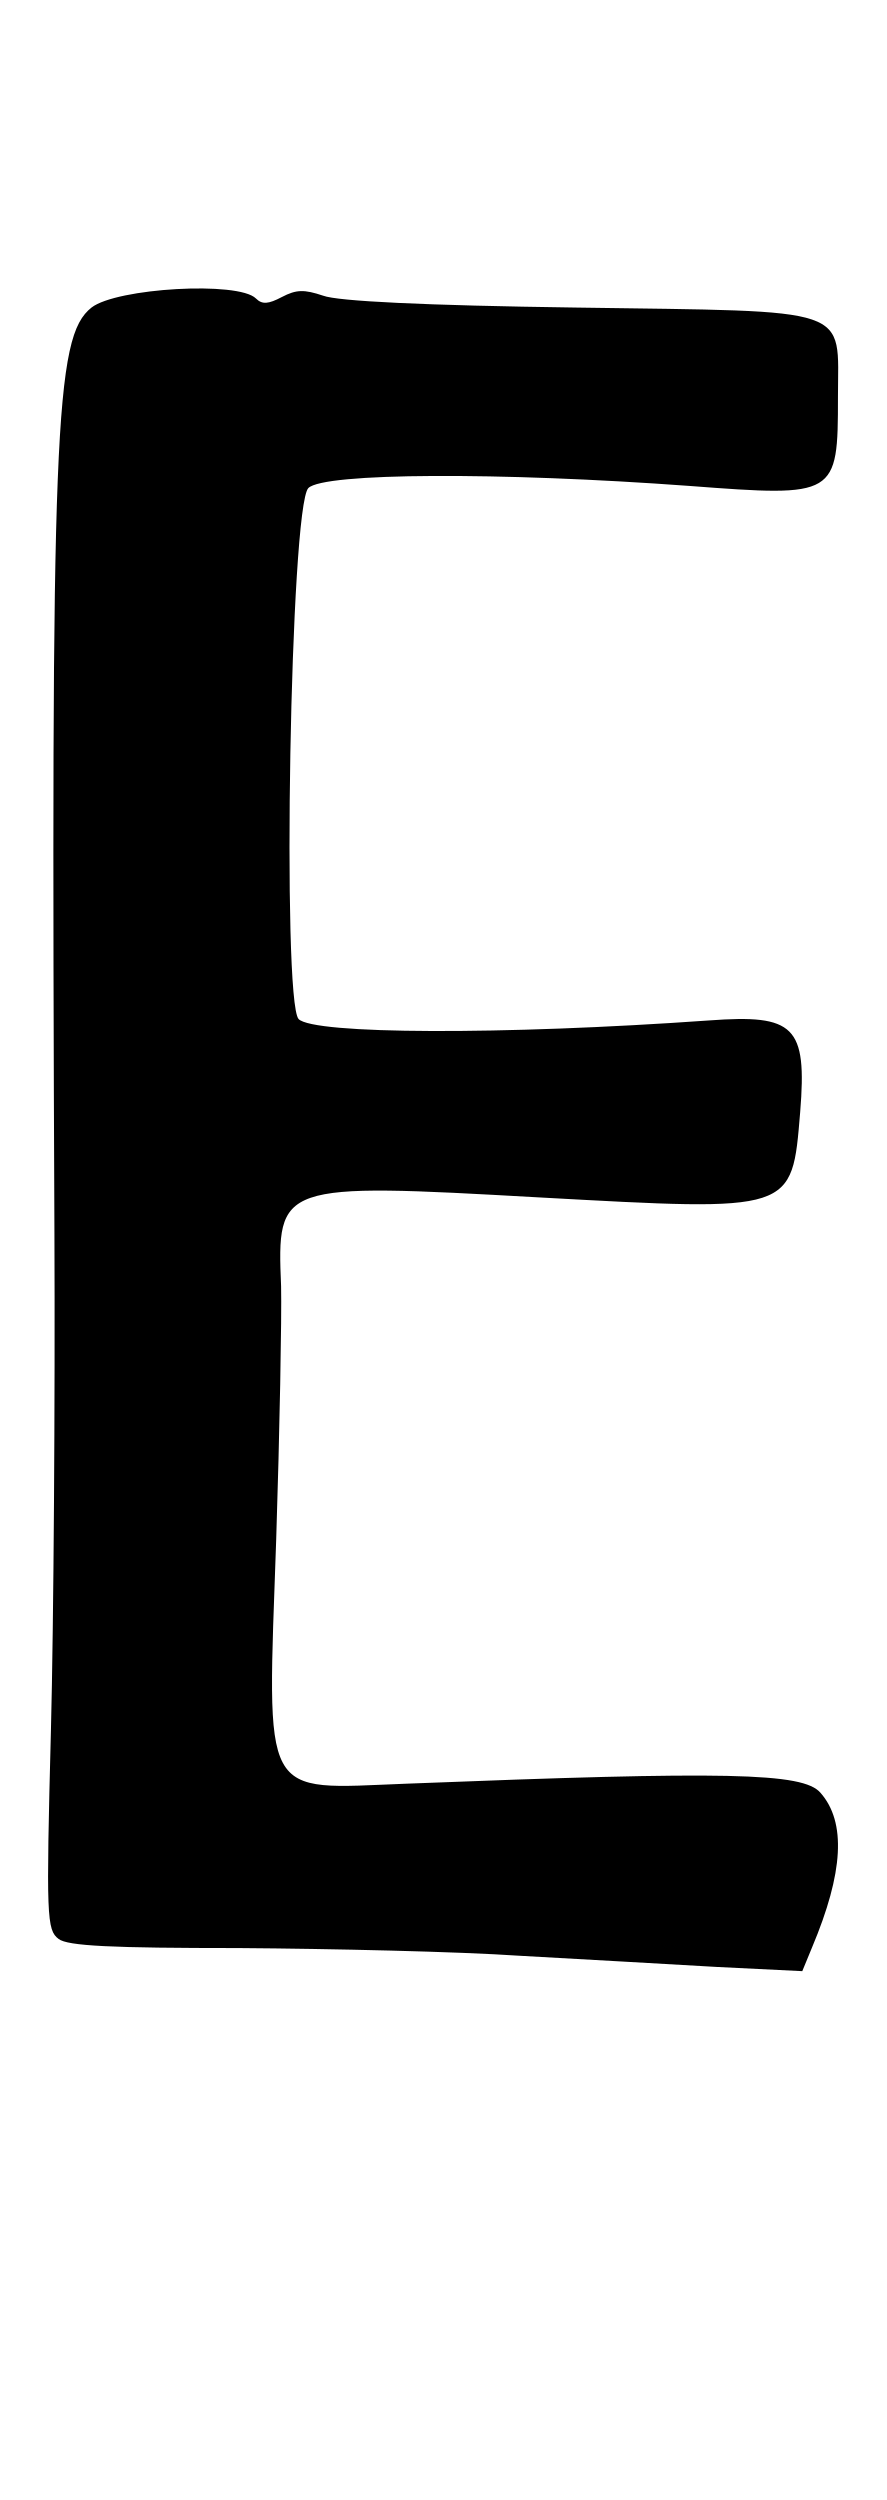
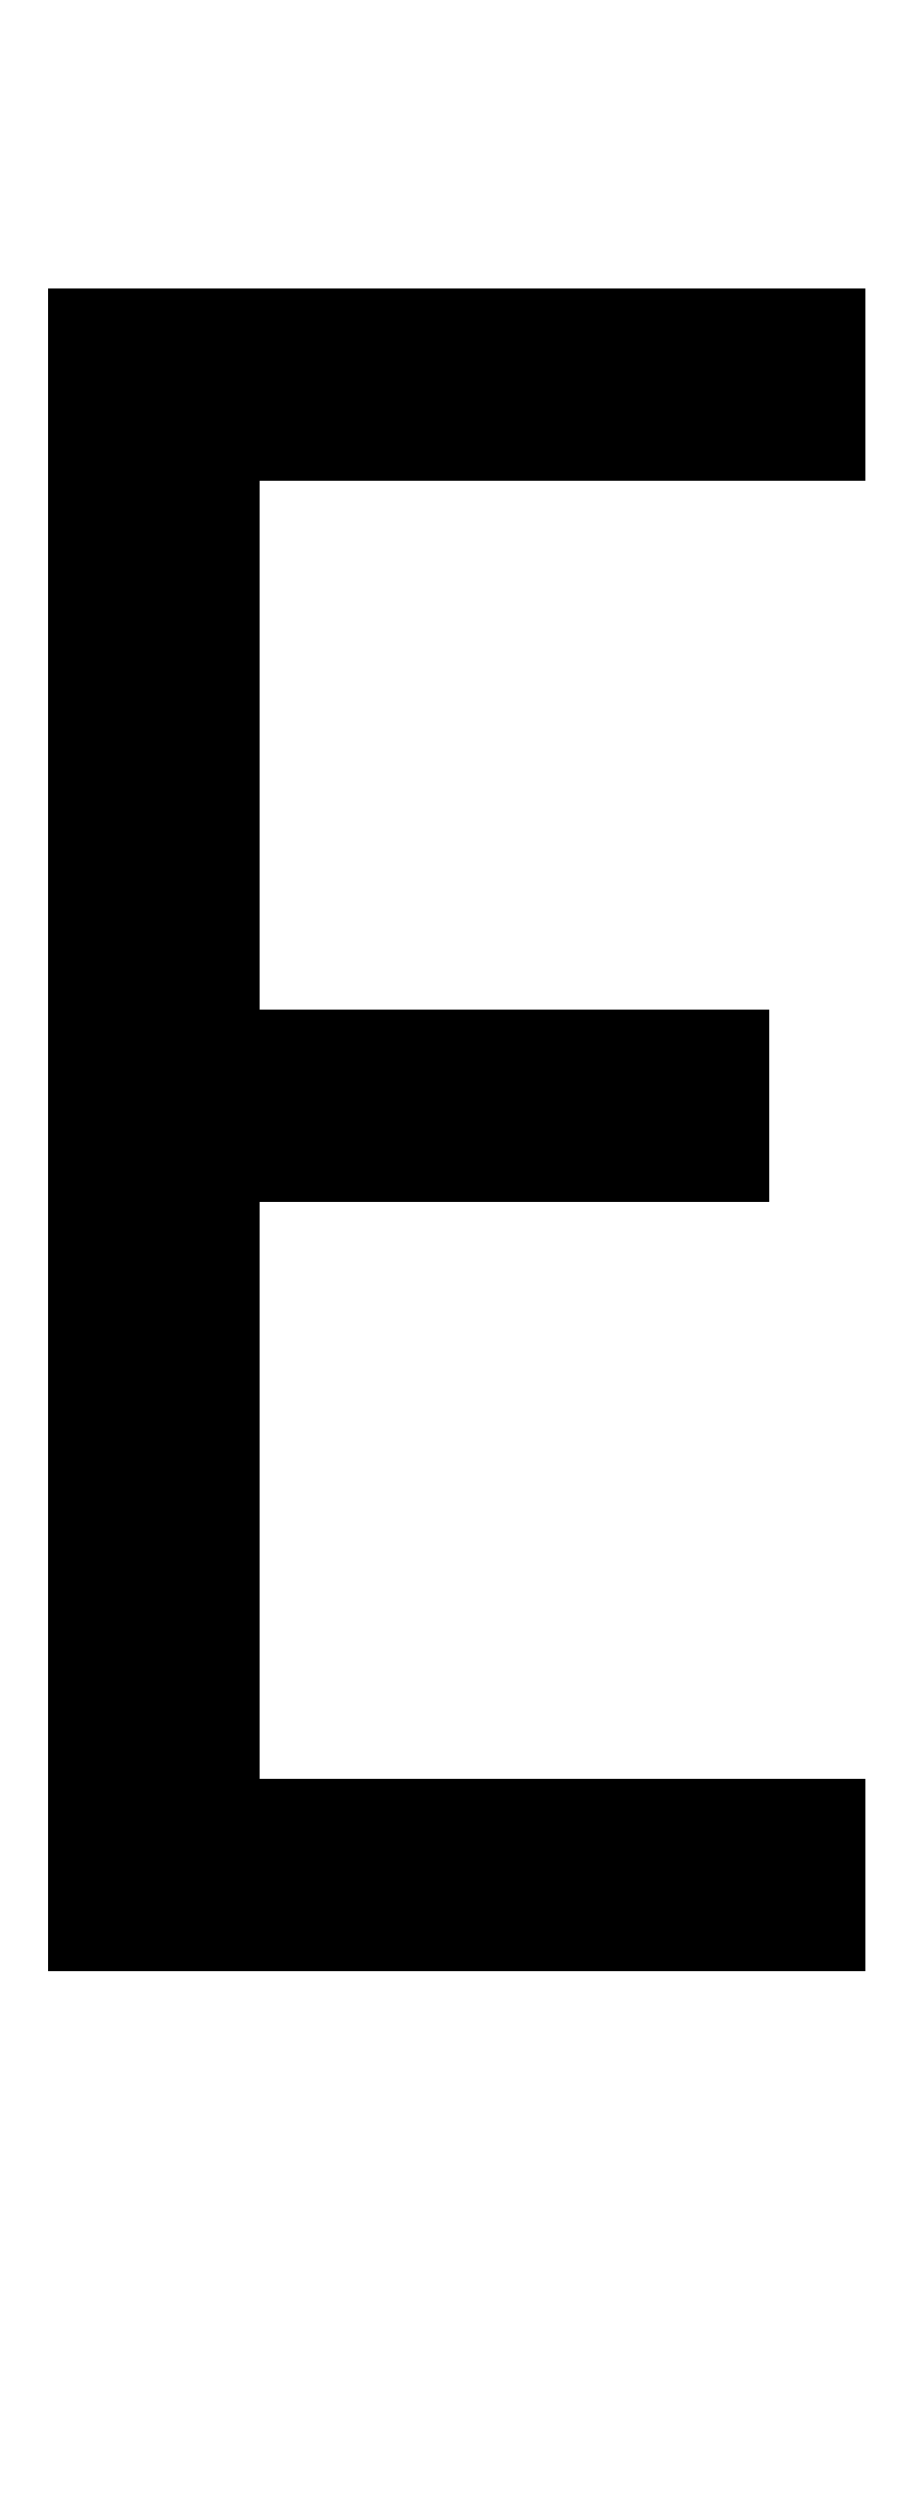
- <svg xmlns="http://www.w3.org/2000/svg" viewBox="-20 -820 368.690 1040">
-   <path transform="scale(1,-1)" d="M18.067 692.058C2.642 679.835 1.187 642.002 2.642 306.45C2.933 238.35 2.351 145.513 1.187 100.113C-0.85 22.118 -0.559 17.17 4.388 13.387C8.172 10.477 26.215 9.604 79.473 9.604C118.179 9.313 170.564 8.149 196.174 6.403C221.784 4.947 258.744 2.91 278.243 1.746L313.748 0.0L317.823 9.895C330.919 41.035 332.083 61.988 321.315 74.211C314.039 82.651 282.317 83.233 149.319 77.995C87.913 75.667 91.114 69.555 94.897 179.563C96.352 224.38 97.225 272.109 96.934 284.914C95.188 327.694 95.77 327.985 204.323 321.874C310.547 316.053 309.383 315.471 312.875 357.379C315.785 393.175 310.547 398.122 275.042 395.503C188.898 389.392 110.322 389.683 104.21 396.085C97.225 403.943 100.718 609.407 108.284 616.973C114.687 623.376 187.734 623.667 266.893 617.846C328.008 613.19 328.59 613.481 328.59 654.807C328.59 692.931 336.157 690.312 219.456 692.058C156.595 692.931 120.507 694.677 114.396 697.005C106.538 699.625 103.337 699.625 97.225 696.423C91.696 693.513 89.077 693.222 86.458 695.841C79.182 703.117 28.544 700.207 18.067 692.058Z" />
+ <svg xmlns="http://www.w3.org/2000/svg" viewBox="-20 -820 380.000 1040">
+   <path transform="scale(1,-1)" d="M0 0H340V80H88V320H300V400H88V620H340V700H0Z" />
</svg>
